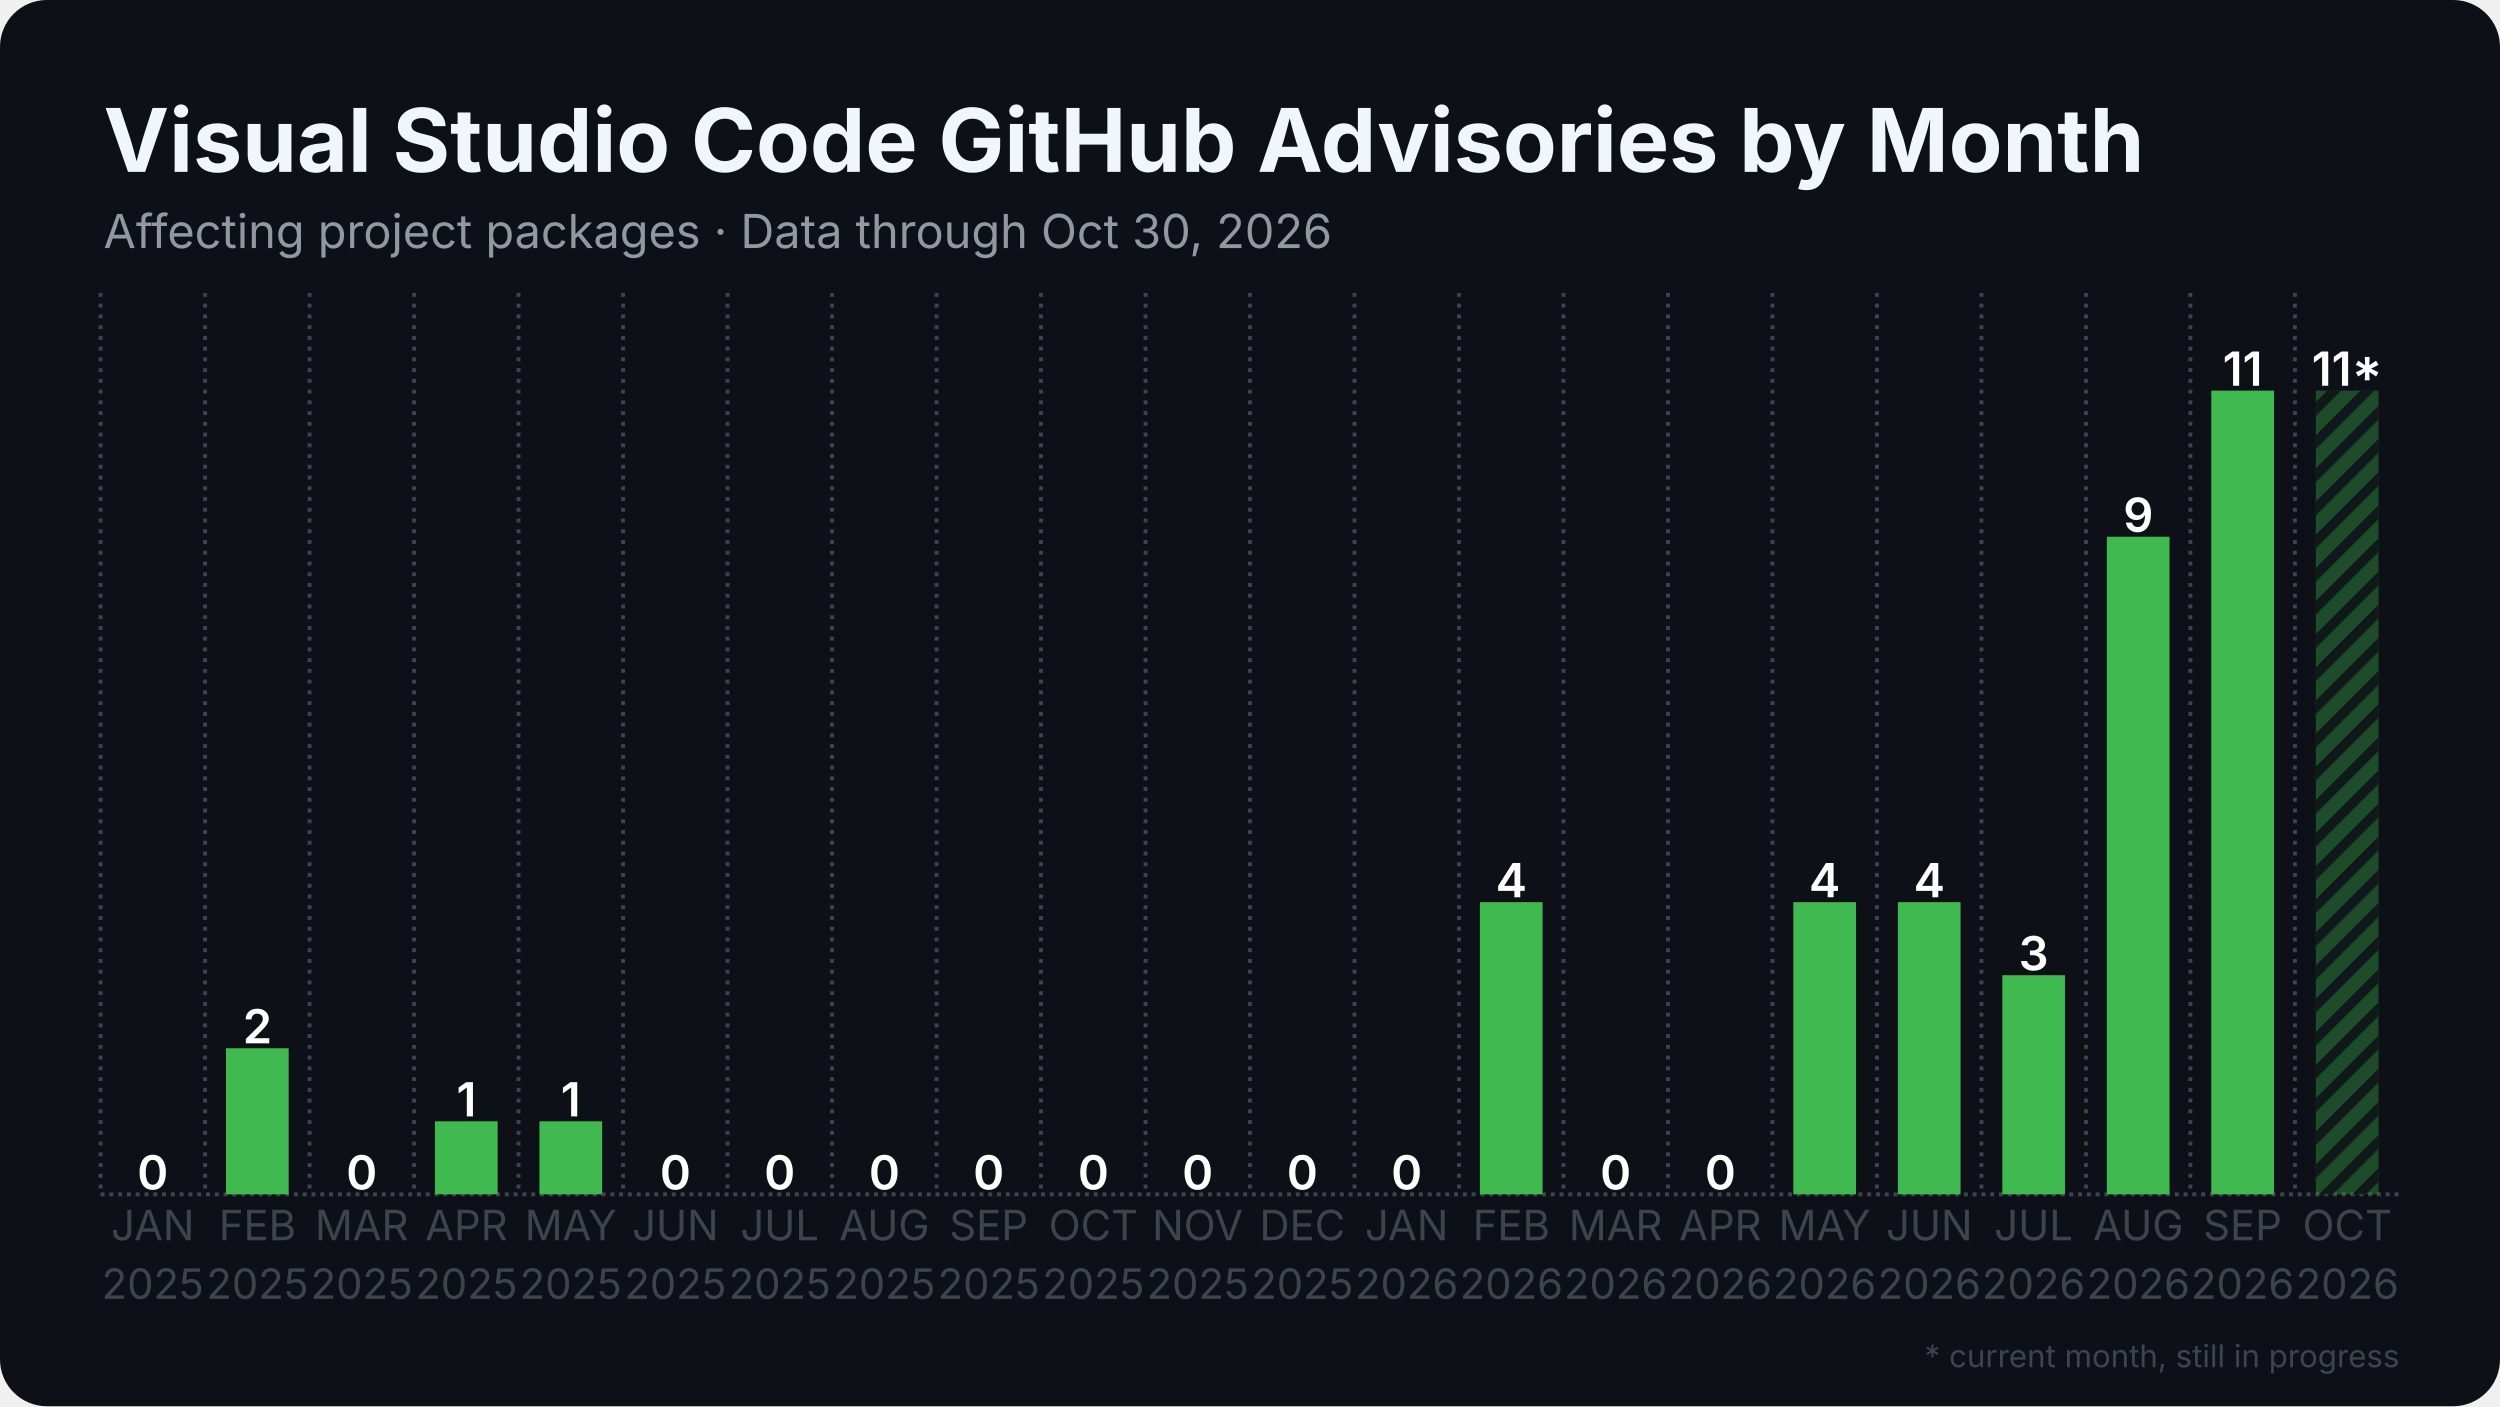
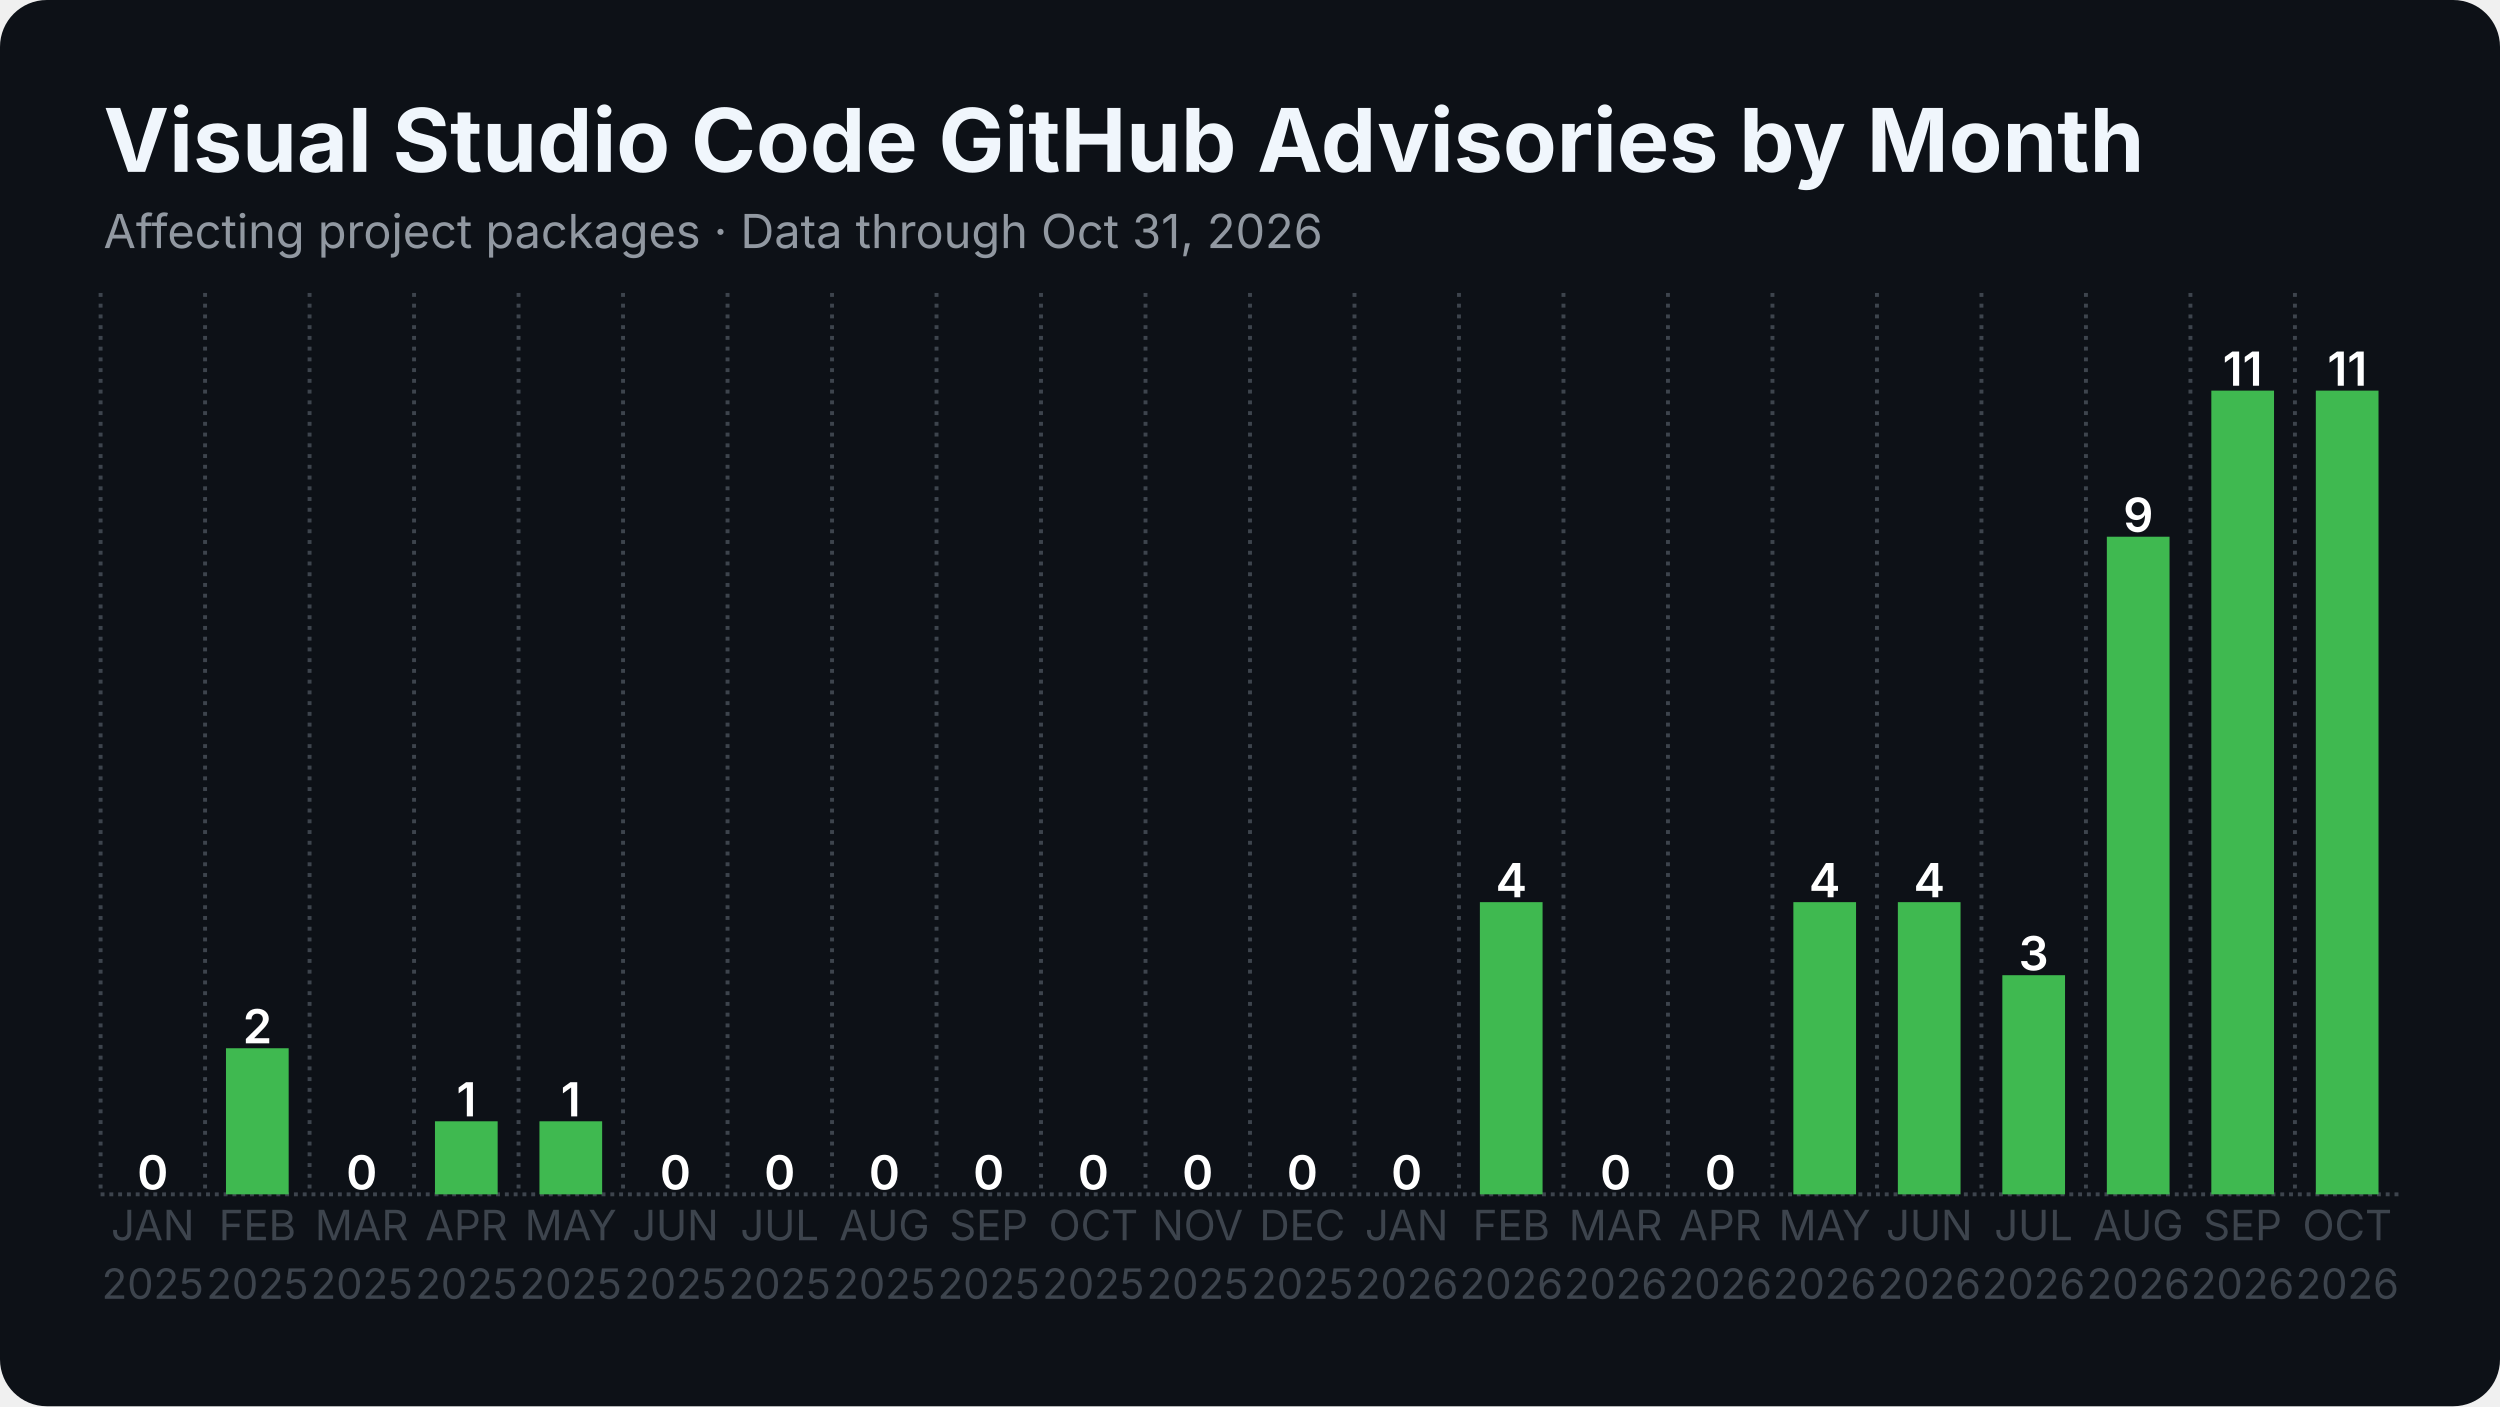
<svg xmlns="http://www.w3.org/2000/svg" width="1280" height="720" viewBox="0 0 1280 720">
  <rect width="1280" height="720" rx="24" fill="#0d1117" />
  <defs>
    <pattern id="stripes" width="12" height="12" patternUnits="userSpaceOnUse" patternTransform="rotate(45)">
      <rect width="12" height="12" fill="none" />
      <rect width="5" height="12" fill="#0d1117" opacity="0.85" />
    </pattern>
  </defs>
  <line x1="51.5" y1="611.5" x2="1228.5" y2="611.5" stroke="#3d444d" stroke-width="2" stroke-dasharray="2 2.5" />
  <line x1="51.5" y1="150.0" x2="51.5" y2="611.5" stroke="#3d444d" stroke-width="2" stroke-dasharray="2 3.5" />
  <line x1="105.0" y1="150.0" x2="105.0" y2="611.5" stroke="#3d444d" stroke-width="2" stroke-dasharray="2 3.5" />
  <line x1="158.5" y1="150.0" x2="158.5" y2="611.5" stroke="#3d444d" stroke-width="2" stroke-dasharray="2 3.5" />
  <line x1="212.0" y1="150.0" x2="212.0" y2="611.5" stroke="#3d444d" stroke-width="2" stroke-dasharray="2 3.5" />
  <line x1="265.5" y1="150.0" x2="265.5" y2="611.5" stroke="#3d444d" stroke-width="2" stroke-dasharray="2 3.5" />
  <line x1="319.0" y1="150.0" x2="319.0" y2="611.5" stroke="#3d444d" stroke-width="2" stroke-dasharray="2 3.5" />
  <line x1="372.5" y1="150.0" x2="372.5" y2="611.5" stroke="#3d444d" stroke-width="2" stroke-dasharray="2 3.5" />
  <line x1="426.0" y1="150.0" x2="426.0" y2="611.5" stroke="#3d444d" stroke-width="2" stroke-dasharray="2 3.5" />
  <line x1="479.5" y1="150.0" x2="479.5" y2="611.5" stroke="#3d444d" stroke-width="2" stroke-dasharray="2 3.5" />
  <line x1="533.0" y1="150.0" x2="533.0" y2="611.5" stroke="#3d444d" stroke-width="2" stroke-dasharray="2 3.5" />
  <line x1="586.5" y1="150.0" x2="586.5" y2="611.5" stroke="#3d444d" stroke-width="2" stroke-dasharray="2 3.5" />
  <line x1="640.0" y1="150.0" x2="640.0" y2="611.5" stroke="#3d444d" stroke-width="2" stroke-dasharray="2 3.5" />
  <line x1="693.5" y1="150.0" x2="693.5" y2="611.5" stroke="#3d444d" stroke-width="2" stroke-dasharray="2 3.5" />
  <line x1="747.0" y1="150.0" x2="747.0" y2="611.5" stroke="#3d444d" stroke-width="2" stroke-dasharray="2 3.5" />
  <line x1="800.5" y1="150.0" x2="800.5" y2="611.5" stroke="#3d444d" stroke-width="2" stroke-dasharray="2 3.5" />
  <line x1="854.0" y1="150.0" x2="854.0" y2="611.5" stroke="#3d444d" stroke-width="2" stroke-dasharray="2 3.5" />
  <line x1="907.5" y1="150.0" x2="907.5" y2="611.5" stroke="#3d444d" stroke-width="2" stroke-dasharray="2 3.5" />
  <line x1="961.0" y1="150.0" x2="961.0" y2="611.5" stroke="#3d444d" stroke-width="2" stroke-dasharray="2 3.5" />
  <line x1="1014.5" y1="150.0" x2="1014.5" y2="611.5" stroke="#3d444d" stroke-width="2" stroke-dasharray="2 3.5" />
  <line x1="1068.0" y1="150.0" x2="1068.0" y2="611.5" stroke="#3d444d" stroke-width="2" stroke-dasharray="2 3.5" />
  <line x1="1121.5" y1="150.0" x2="1121.5" y2="611.5" stroke="#3d444d" stroke-width="2" stroke-dasharray="2 3.5" />
  <line x1="1175.0" y1="150.0" x2="1175.0" y2="611.5" stroke="#3d444d" stroke-width="2" stroke-dasharray="2 3.5" />
  <rect x="62.2" y="611.5" width="32.1" height="0.0" fill="#3fb950" />
  <text x="78.2" y="609.0" text-anchor="middle" font-family="Inter, Segoe UI, Helvetica, Arial, sans-serif" font-size="24.1" font-weight="600" fill="#ffffff">0</text>
  <rect x="115.7" y="536.7" width="32.1" height="74.8" fill="#3fb950" />
  <text x="131.8" y="534.2" text-anchor="middle" font-family="Inter, Segoe UI, Helvetica, Arial, sans-serif" font-size="24.1" font-weight="600" fill="#ffffff">2</text>
  <rect x="169.2" y="611.5" width="32.1" height="0.0" fill="#3fb950" />
  <text x="185.2" y="609.0" text-anchor="middle" font-family="Inter, Segoe UI, Helvetica, Arial, sans-serif" font-size="24.1" font-weight="600" fill="#ffffff">0</text>
  <rect x="222.7" y="574.1" width="32.1" height="37.4" fill="#3fb950" />
  <text x="238.8" y="571.6" text-anchor="middle" font-family="Inter, Segoe UI, Helvetica, Arial, sans-serif" font-size="24.1" font-weight="600" fill="#ffffff">1</text>
  <rect x="276.2" y="574.1" width="32.1" height="37.4" fill="#3fb950" />
  <text x="292.2" y="571.6" text-anchor="middle" font-family="Inter, Segoe UI, Helvetica, Arial, sans-serif" font-size="24.1" font-weight="600" fill="#ffffff">1</text>
  <rect x="329.7" y="611.5" width="32.1" height="0.0" fill="#3fb950" />
  <text x="345.8" y="609.0" text-anchor="middle" font-family="Inter, Segoe UI, Helvetica, Arial, sans-serif" font-size="24.1" font-weight="600" fill="#ffffff">0</text>
  <rect x="383.2" y="611.5" width="32.1" height="0.0" fill="#3fb950" />
  <text x="399.2" y="609.0" text-anchor="middle" font-family="Inter, Segoe UI, Helvetica, Arial, sans-serif" font-size="24.1" font-weight="600" fill="#ffffff">0</text>
  <rect x="436.7" y="611.5" width="32.1" height="0.0" fill="#3fb950" />
  <text x="452.8" y="609.0" text-anchor="middle" font-family="Inter, Segoe UI, Helvetica, Arial, sans-serif" font-size="24.1" font-weight="600" fill="#ffffff">0</text>
  <rect x="490.2" y="611.5" width="32.1" height="0.0" fill="#3fb950" />
  <text x="506.2" y="609.0" text-anchor="middle" font-family="Inter, Segoe UI, Helvetica, Arial, sans-serif" font-size="24.1" font-weight="600" fill="#ffffff">0</text>
  <rect x="543.7" y="611.5" width="32.1" height="0.0" fill="#3fb950" />
  <text x="559.8" y="609.0" text-anchor="middle" font-family="Inter, Segoe UI, Helvetica, Arial, sans-serif" font-size="24.1" font-weight="600" fill="#ffffff">0</text>
  <rect x="597.2" y="611.5" width="32.1" height="0.0" fill="#3fb950" />
  <text x="613.2" y="609.0" text-anchor="middle" font-family="Inter, Segoe UI, Helvetica, Arial, sans-serif" font-size="24.1" font-weight="600" fill="#ffffff">0</text>
  <rect x="650.7" y="611.5" width="32.1" height="0.0" fill="#3fb950" />
  <text x="666.8" y="609.0" text-anchor="middle" font-family="Inter, Segoe UI, Helvetica, Arial, sans-serif" font-size="24.1" font-weight="600" fill="#ffffff">0</text>
  <rect x="704.2" y="611.5" width="32.1" height="0.0" fill="#3fb950" />
  <text x="720.2" y="609.0" text-anchor="middle" font-family="Inter, Segoe UI, Helvetica, Arial, sans-serif" font-size="24.1" font-weight="600" fill="#ffffff">0</text>
  <rect x="757.7" y="461.9" width="32.1" height="149.6" fill="#3fb950" />
  <text x="773.8" y="459.4" text-anchor="middle" font-family="Inter, Segoe UI, Helvetica, Arial, sans-serif" font-size="24.1" font-weight="600" fill="#ffffff">4</text>
  <rect x="811.2" y="611.5" width="32.1" height="0.0" fill="#3fb950" />
  <text x="827.2" y="609.0" text-anchor="middle" font-family="Inter, Segoe UI, Helvetica, Arial, sans-serif" font-size="24.1" font-weight="600" fill="#ffffff">0</text>
  <rect x="864.7" y="611.5" width="32.1" height="0.0" fill="#3fb950" />
  <text x="880.8" y="609.0" text-anchor="middle" font-family="Inter, Segoe UI, Helvetica, Arial, sans-serif" font-size="24.1" font-weight="600" fill="#ffffff">0</text>
  <rect x="918.2" y="461.9" width="32.1" height="149.6" fill="#3fb950" />
  <text x="934.2" y="459.4" text-anchor="middle" font-family="Inter, Segoe UI, Helvetica, Arial, sans-serif" font-size="24.1" font-weight="600" fill="#ffffff">4</text>
  <rect x="971.7" y="461.9" width="32.1" height="149.6" fill="#3fb950" />
  <text x="987.8" y="459.4" text-anchor="middle" font-family="Inter, Segoe UI, Helvetica, Arial, sans-serif" font-size="24.1" font-weight="600" fill="#ffffff">4</text>
  <rect x="1025.2" y="499.3" width="32.1" height="112.2" fill="#3fb950" />
  <text x="1041.2" y="496.8" text-anchor="middle" font-family="Inter, Segoe UI, Helvetica, Arial, sans-serif" font-size="24.1" font-weight="600" fill="#ffffff">3</text>
  <rect x="1078.7" y="274.8" width="32.1" height="336.7" fill="#3fb950" />
  <text x="1094.8" y="272.3" text-anchor="middle" font-family="Inter, Segoe UI, Helvetica, Arial, sans-serif" font-size="24.1" font-weight="600" fill="#ffffff">9</text>
  <rect x="1132.2" y="200.0" width="32.1" height="411.5" fill="#3fb950" />
  <text x="1148.2" y="197.5" text-anchor="middle" font-family="Inter, Segoe UI, Helvetica, Arial, sans-serif" font-size="24.1" font-weight="600" fill="#ffffff">11</text>
-   <rect x="1185.7" y="200.0" width="32.1" height="411.5" fill="#3fb950" opacity="0.35" />
-   <rect x="1185.7" y="200.0" width="32.1" height="411.5" fill="url(#stripes)" />
-   <text x="1201.8" y="197.5" text-anchor="middle" font-family="Inter, Segoe UI, Helvetica, Arial, sans-serif" font-size="24.1" font-weight="600" fill="#ffffff">11*</text>
+   <rect x="1185.7" y="200.0" width="32.1" height="411.5" fill="#3fb950" />
+   <text x="1201.8" y="197.5" text-anchor="middle" font-family="Inter, Segoe UI, Helvetica, Arial, sans-serif" font-size="24.1" font-weight="600" fill="#ffffff">11</text>
  <text x="78.2" y="635" text-anchor="middle" font-family="Inter, Segoe UI, Helvetica, Arial, sans-serif" font-size="21.4" fill="#3d444d">JAN</text>
  <text x="78.2" y="665" text-anchor="middle" font-family="Inter, Segoe UI, Helvetica, Arial, sans-serif" font-size="21.4" fill="#3d444d">2025</text>
  <text x="131.8" y="635" text-anchor="middle" font-family="Inter, Segoe UI, Helvetica, Arial, sans-serif" font-size="21.4" fill="#3d444d">FEB</text>
  <text x="131.8" y="665" text-anchor="middle" font-family="Inter, Segoe UI, Helvetica, Arial, sans-serif" font-size="21.4" fill="#3d444d">2025</text>
  <text x="185.2" y="635" text-anchor="middle" font-family="Inter, Segoe UI, Helvetica, Arial, sans-serif" font-size="21.4" fill="#3d444d">MAR</text>
  <text x="185.2" y="665" text-anchor="middle" font-family="Inter, Segoe UI, Helvetica, Arial, sans-serif" font-size="21.4" fill="#3d444d">2025</text>
  <text x="238.8" y="635" text-anchor="middle" font-family="Inter, Segoe UI, Helvetica, Arial, sans-serif" font-size="21.4" fill="#3d444d">APR</text>
  <text x="238.8" y="665" text-anchor="middle" font-family="Inter, Segoe UI, Helvetica, Arial, sans-serif" font-size="21.4" fill="#3d444d">2025</text>
  <text x="292.2" y="635" text-anchor="middle" font-family="Inter, Segoe UI, Helvetica, Arial, sans-serif" font-size="21.4" fill="#3d444d">MAY</text>
  <text x="292.2" y="665" text-anchor="middle" font-family="Inter, Segoe UI, Helvetica, Arial, sans-serif" font-size="21.4" fill="#3d444d">2025</text>
  <text x="345.8" y="635" text-anchor="middle" font-family="Inter, Segoe UI, Helvetica, Arial, sans-serif" font-size="21.4" fill="#3d444d">JUN</text>
  <text x="345.8" y="665" text-anchor="middle" font-family="Inter, Segoe UI, Helvetica, Arial, sans-serif" font-size="21.4" fill="#3d444d">2025</text>
  <text x="399.2" y="635" text-anchor="middle" font-family="Inter, Segoe UI, Helvetica, Arial, sans-serif" font-size="21.4" fill="#3d444d">JUL</text>
  <text x="399.2" y="665" text-anchor="middle" font-family="Inter, Segoe UI, Helvetica, Arial, sans-serif" font-size="21.4" fill="#3d444d">2025</text>
  <text x="452.8" y="635" text-anchor="middle" font-family="Inter, Segoe UI, Helvetica, Arial, sans-serif" font-size="21.4" fill="#3d444d">AUG</text>
  <text x="452.8" y="665" text-anchor="middle" font-family="Inter, Segoe UI, Helvetica, Arial, sans-serif" font-size="21.4" fill="#3d444d">2025</text>
  <text x="506.2" y="635" text-anchor="middle" font-family="Inter, Segoe UI, Helvetica, Arial, sans-serif" font-size="21.4" fill="#3d444d">SEP</text>
  <text x="506.2" y="665" text-anchor="middle" font-family="Inter, Segoe UI, Helvetica, Arial, sans-serif" font-size="21.4" fill="#3d444d">2025</text>
  <text x="559.8" y="635" text-anchor="middle" font-family="Inter, Segoe UI, Helvetica, Arial, sans-serif" font-size="21.4" fill="#3d444d">OCT</text>
  <text x="559.8" y="665" text-anchor="middle" font-family="Inter, Segoe UI, Helvetica, Arial, sans-serif" font-size="21.4" fill="#3d444d">2025</text>
  <text x="613.2" y="635" text-anchor="middle" font-family="Inter, Segoe UI, Helvetica, Arial, sans-serif" font-size="21.4" fill="#3d444d">NOV</text>
  <text x="613.2" y="665" text-anchor="middle" font-family="Inter, Segoe UI, Helvetica, Arial, sans-serif" font-size="21.4" fill="#3d444d">2025</text>
  <text x="666.8" y="635" text-anchor="middle" font-family="Inter, Segoe UI, Helvetica, Arial, sans-serif" font-size="21.4" fill="#3d444d">DEC</text>
  <text x="666.8" y="665" text-anchor="middle" font-family="Inter, Segoe UI, Helvetica, Arial, sans-serif" font-size="21.4" fill="#3d444d">2025</text>
  <text x="720.2" y="635" text-anchor="middle" font-family="Inter, Segoe UI, Helvetica, Arial, sans-serif" font-size="21.4" fill="#3d444d">JAN</text>
  <text x="720.2" y="665" text-anchor="middle" font-family="Inter, Segoe UI, Helvetica, Arial, sans-serif" font-size="21.4" fill="#3d444d">2026</text>
  <text x="773.8" y="635" text-anchor="middle" font-family="Inter, Segoe UI, Helvetica, Arial, sans-serif" font-size="21.4" fill="#3d444d">FEB</text>
  <text x="773.8" y="665" text-anchor="middle" font-family="Inter, Segoe UI, Helvetica, Arial, sans-serif" font-size="21.4" fill="#3d444d">2026</text>
  <text x="827.2" y="635" text-anchor="middle" font-family="Inter, Segoe UI, Helvetica, Arial, sans-serif" font-size="21.4" fill="#3d444d">MAR</text>
  <text x="827.2" y="665" text-anchor="middle" font-family="Inter, Segoe UI, Helvetica, Arial, sans-serif" font-size="21.4" fill="#3d444d">2026</text>
  <text x="880.8" y="635" text-anchor="middle" font-family="Inter, Segoe UI, Helvetica, Arial, sans-serif" font-size="21.4" fill="#3d444d">APR</text>
  <text x="880.8" y="665" text-anchor="middle" font-family="Inter, Segoe UI, Helvetica, Arial, sans-serif" font-size="21.4" fill="#3d444d">2026</text>
  <text x="934.2" y="635" text-anchor="middle" font-family="Inter, Segoe UI, Helvetica, Arial, sans-serif" font-size="21.4" fill="#3d444d">MAY</text>
  <text x="934.2" y="665" text-anchor="middle" font-family="Inter, Segoe UI, Helvetica, Arial, sans-serif" font-size="21.4" fill="#3d444d">2026</text>
  <text x="987.8" y="635" text-anchor="middle" font-family="Inter, Segoe UI, Helvetica, Arial, sans-serif" font-size="21.4" fill="#3d444d">JUN</text>
  <text x="987.8" y="665" text-anchor="middle" font-family="Inter, Segoe UI, Helvetica, Arial, sans-serif" font-size="21.4" fill="#3d444d">2026</text>
  <text x="1041.2" y="635" text-anchor="middle" font-family="Inter, Segoe UI, Helvetica, Arial, sans-serif" font-size="21.4" fill="#3d444d">JUL</text>
  <text x="1041.2" y="665" text-anchor="middle" font-family="Inter, Segoe UI, Helvetica, Arial, sans-serif" font-size="21.4" fill="#3d444d">2026</text>
  <text x="1094.8" y="635" text-anchor="middle" font-family="Inter, Segoe UI, Helvetica, Arial, sans-serif" font-size="21.4" fill="#3d444d">AUG</text>
  <text x="1094.8" y="665" text-anchor="middle" font-family="Inter, Segoe UI, Helvetica, Arial, sans-serif" font-size="21.4" fill="#3d444d">2026</text>
  <text x="1148.2" y="635" text-anchor="middle" font-family="Inter, Segoe UI, Helvetica, Arial, sans-serif" font-size="21.4" fill="#3d444d">SEP</text>
  <text x="1148.2" y="665" text-anchor="middle" font-family="Inter, Segoe UI, Helvetica, Arial, sans-serif" font-size="21.4" fill="#3d444d">2026</text>
  <text x="1201.8" y="635" text-anchor="middle" font-family="Inter, Segoe UI, Helvetica, Arial, sans-serif" font-size="21.4" fill="#3d444d">OCT</text>
  <text x="1201.8" y="665" text-anchor="middle" font-family="Inter, Segoe UI, Helvetica, Arial, sans-serif" font-size="21.4" fill="#3d444d">2026</text>
  <text x="53.0" y="88.0" font-family="Inter, Segoe UI, Helvetica, Arial, sans-serif" font-size="45" font-weight="700" fill="#f0f6fc">Visual Studio Code GitHub Advisories by Month</text>
-   <text x="53.0" y="127.0" font-family="Inter, Segoe UI, Helvetica, Arial, sans-serif" font-size="24" fill="#9198a1">Affecting project packages · Data through Oct 30, 2026</text>
-   <text x="1228.5" y="700" text-anchor="end" font-family="Inter, Segoe UI, Helvetica, Arial, sans-serif" font-size="16" fill="#3d444d">* current month, still in progress</text>
+   <text x="53.0" y="127.0" font-family="Inter, Segoe UI, Helvetica, Arial, sans-serif" font-size="24" fill="#9198a1">Affecting project packages · Data through Oct 31, 2026</text>
</svg>
